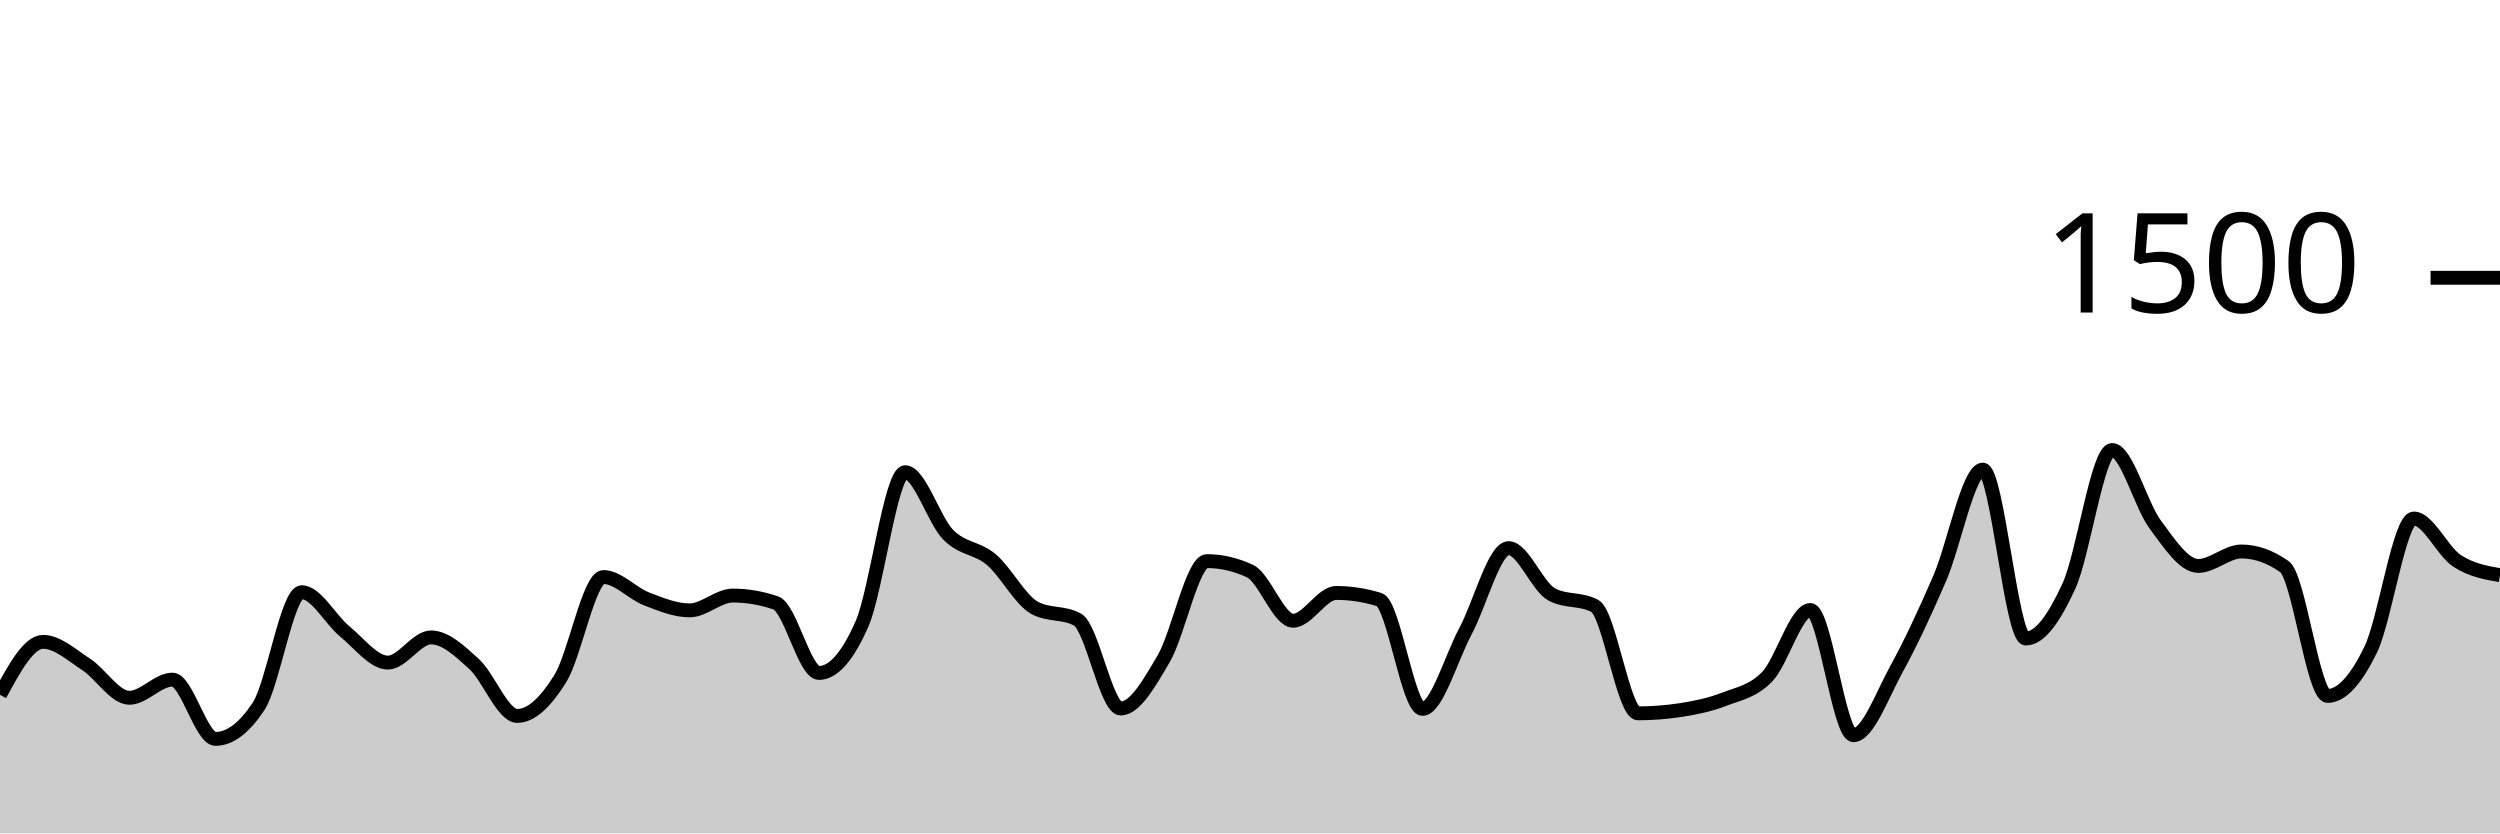
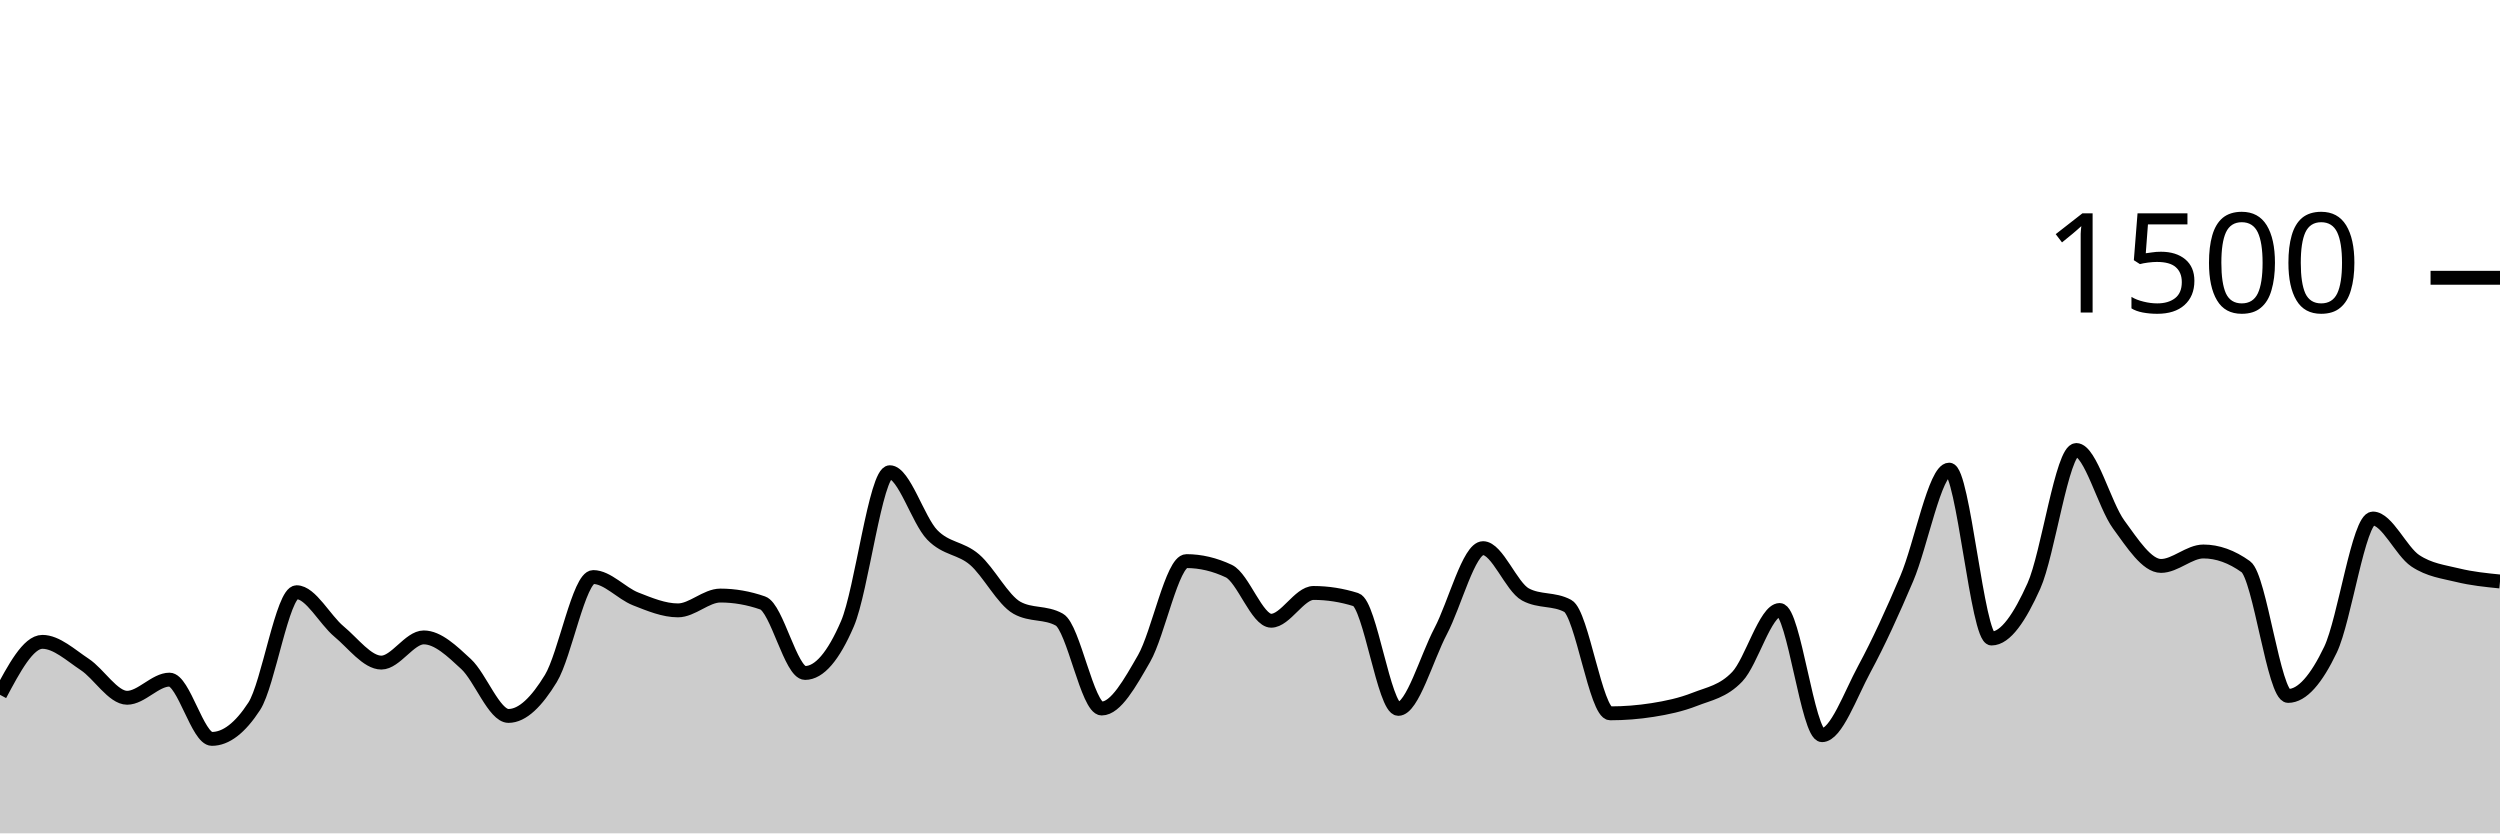
<svg xmlns="http://www.w3.org/2000/svg" viewBox="0 0 180 60">
  <g transform="translate(0,20)">
-     <path class="area" fill="rgba(0, 0, 0, 0.2)" d="M0,30.027C1.034,28.12,2.069,26.213,3.103,26.213C4.138,26.213,5.172,27.169,6.207,27.84C7.241,28.511,8.276,30.24,9.31,30.24C10.345,30.24,11.379,28.933,12.414,28.933C13.448,28.933,14.483,33.2,15.517,33.2C16.552,33.2,17.586,32.418,18.621,30.853C19.655,29.289,20.69,22.64,21.724,22.64C22.759,22.64,23.793,24.622,24.828,25.467C25.862,26.311,26.897,27.707,27.931,27.707C28.966,27.707,30,25.893,31.034,25.893C32.069,25.893,33.103,26.871,34.138,27.813C35.172,28.756,36.207,31.547,37.241,31.547C38.276,31.547,39.31,30.52,40.345,28.853C41.379,27.187,42.414,21.547,43.448,21.547C44.483,21.547,45.517,22.72,46.552,23.12C47.586,23.52,48.621,23.947,49.655,23.947C50.69,23.947,51.724,22.88,52.759,22.88C53.793,22.88,54.828,23.058,55.862,23.413C56.897,23.769,57.931,28.453,58.966,28.453C60,28.453,61.034,27.271,62.069,24.907C63.103,22.542,64.138,14,65.172,14C66.207,14,67.241,17.458,68.276,18.507C69.31,19.556,70.345,19.418,71.379,20.293C72.414,21.169,73.448,23.191,74.483,23.76C75.517,24.329,76.552,24.044,77.586,24.613C78.621,25.182,79.655,31.013,80.69,31.013C81.724,31.013,82.759,29.182,83.793,27.413C84.828,25.644,85.862,20.4,86.897,20.4C87.931,20.4,88.966,20.64,90,21.12C91.034,21.6,92.069,24.693,93.103,24.693C94.138,24.693,95.172,22.693,96.207,22.693C97.241,22.693,98.276,22.853,99.31,23.173C100.345,23.493,101.379,31.04,102.414,31.04C103.448,31.04,104.483,27.369,105.517,25.44C106.552,23.511,107.586,19.467,108.621,19.467C109.655,19.467,110.69,22.249,111.724,22.8C112.759,23.351,113.793,23.076,114.828,23.627C115.862,24.178,116.897,31.36,117.931,31.36C118.966,31.36,120,31.28,121.034,31.12C122.069,30.96,123.103,30.747,124.138,30.347C125.172,29.947,126.207,29.791,127.241,28.72C128.276,27.649,129.31,23.92,130.345,23.92C131.379,23.92,132.414,32.933,133.448,32.933C134.483,32.933,135.517,30.04,136.552,28.16C137.586,26.28,138.621,24.044,139.655,21.653C140.69,19.262,141.724,13.813,142.759,13.813C143.793,13.813,144.828,25.973,145.862,25.973C146.897,25.973,147.931,24.449,148.966,22.187C150,19.924,151.034,12.4,152.069,12.4C153.103,12.4,154.138,16.369,155.172,17.76C156.207,19.151,157.241,20.747,158.276,20.747C159.31,20.747,160.345,19.707,161.379,19.707C162.414,19.707,163.448,20.071,164.483,20.8C165.517,21.529,166.552,30.107,167.586,30.107C168.621,30.107,169.655,28.902,170.69,26.773C171.724,24.644,172.759,17.333,173.793,17.333C174.828,17.333,175.862,19.693,176.897,20.373C177.931,21.053,178.966,21.233,180,21.413L180,40C178.966,40,177.931,40,176.897,40C175.862,40,174.828,40,173.793,40C172.759,40,171.724,40,170.69,40C169.655,40,168.621,40,167.586,40C166.552,40,165.517,40,164.483,40C163.448,40,162.414,40,161.379,40C160.345,40,159.31,40,158.276,40C157.241,40,156.207,40,155.172,40C154.138,40,153.103,40,152.069,40C151.034,40,150,40,148.966,40C147.931,40,146.897,40,145.862,40C144.828,40,143.793,40,142.759,40C141.724,40,140.69,40,139.655,40C138.621,40,137.586,40,136.552,40C135.517,40,134.483,40,133.448,40C132.414,40,131.379,40,130.345,40C129.31,40,128.276,40,127.241,40C126.207,40,125.172,40,124.138,40C123.103,40,122.069,40,121.034,40C120,40,118.966,40,117.931,40C116.897,40,115.862,40,114.828,40C113.793,40,112.759,40,111.724,40C110.69,40,109.655,40,108.621,40C107.586,40,106.552,40,105.517,40C104.483,40,103.448,40,102.414,40C101.379,40,100.345,40,99.31,40C98.276,40,97.241,40,96.207,40C95.172,40,94.138,40,93.103,40C92.069,40,91.034,40,90,40C88.966,40,87.931,40,86.897,40C85.862,40,84.828,40,83.793,40C82.759,40,81.724,40,80.69,40C79.655,40,78.621,40,77.586,40C76.552,40,75.517,40,74.483,40C73.448,40,72.414,40,71.379,40C70.345,40,69.31,40,68.276,40C67.241,40,66.207,40,65.172,40C64.138,40,63.103,40,62.069,40C61.034,40,60,40,58.966,40C57.931,40,56.897,40,55.862,40C54.828,40,53.793,40,52.759,40C51.724,40,50.69,40,49.655,40C48.621,40,47.586,40,46.552,40C45.517,40,44.483,40,43.448,40C42.414,40,41.379,40,40.345,40C39.31,40,38.276,40,37.241,40C36.207,40,35.172,40,34.138,40C33.103,40,32.069,40,31.034,40C30,40,28.966,40,27.931,40C26.897,40,25.862,40,24.828,40C23.793,40,22.759,40,21.724,40C20.69,40,19.655,40,18.621,40C17.586,40,16.552,40,15.517,40C14.483,40,13.448,40,12.414,40C11.379,40,10.345,40,9.31,40C8.276,40,7.241,40,6.207,40C5.172,40,4.138,40,3.103,40C2.069,40,1.034,40,0,40Z" />
-     <path class="line" stroke="black" fill="none" d="M0,30.027C1.034,28.12,2.069,26.213,3.103,26.213C4.138,26.213,5.172,27.169,6.207,27.84C7.241,28.511,8.276,30.24,9.31,30.24C10.345,30.24,11.379,28.933,12.414,28.933C13.448,28.933,14.483,33.2,15.517,33.2C16.552,33.2,17.586,32.418,18.621,30.853C19.655,29.289,20.69,22.64,21.724,22.64C22.759,22.64,23.793,24.622,24.828,25.467C25.862,26.311,26.897,27.707,27.931,27.707C28.966,27.707,30,25.893,31.034,25.893C32.069,25.893,33.103,26.871,34.138,27.813C35.172,28.756,36.207,31.547,37.241,31.547C38.276,31.547,39.31,30.52,40.345,28.853C41.379,27.187,42.414,21.547,43.448,21.547C44.483,21.547,45.517,22.72,46.552,23.12C47.586,23.52,48.621,23.947,49.655,23.947C50.69,23.947,51.724,22.88,52.759,22.88C53.793,22.88,54.828,23.058,55.862,23.413C56.897,23.769,57.931,28.453,58.966,28.453C60,28.453,61.034,27.271,62.069,24.907C63.103,22.542,64.138,14,65.172,14C66.207,14,67.241,17.458,68.276,18.507C69.31,19.556,70.345,19.418,71.379,20.293C72.414,21.169,73.448,23.191,74.483,23.76C75.517,24.329,76.552,24.044,77.586,24.613C78.621,25.182,79.655,31.013,80.69,31.013C81.724,31.013,82.759,29.182,83.793,27.413C84.828,25.644,85.862,20.4,86.897,20.4C87.931,20.4,88.966,20.64,90,21.12C91.034,21.6,92.069,24.693,93.103,24.693C94.138,24.693,95.172,22.693,96.207,22.693C97.241,22.693,98.276,22.853,99.31,23.173C100.345,23.493,101.379,31.04,102.414,31.04C103.448,31.04,104.483,27.369,105.517,25.44C106.552,23.511,107.586,19.467,108.621,19.467C109.655,19.467,110.69,22.249,111.724,22.8C112.759,23.351,113.793,23.076,114.828,23.627C115.862,24.178,116.897,31.36,117.931,31.36C118.966,31.36,120,31.28,121.034,31.12C122.069,30.96,123.103,30.747,124.138,30.347C125.172,29.947,126.207,29.791,127.241,28.72C128.276,27.649,129.31,23.92,130.345,23.92C131.379,23.92,132.414,32.933,133.448,32.933C134.483,32.933,135.517,30.04,136.552,28.16C137.586,26.28,138.621,24.044,139.655,21.653C140.69,19.262,141.724,13.813,142.759,13.813C143.793,13.813,144.828,25.973,145.862,25.973C146.897,25.973,147.931,24.449,148.966,22.187C150,19.924,151.034,12.4,152.069,12.4C153.103,12.4,154.138,16.369,155.172,17.76C156.207,19.151,157.241,20.747,158.276,20.747C159.31,20.747,160.345,19.707,161.379,19.707C162.414,19.707,163.448,20.071,164.483,20.8C165.517,21.529,166.552,30.107,167.586,30.107C168.621,30.107,169.655,28.902,170.69,26.773C171.724,24.644,172.759,17.333,173.793,17.333C174.828,17.333,175.862,19.693,176.897,20.373C177.931,21.053,178.966,21.233,180,21.413" />
+     <path class="area" fill="rgba(0, 0, 0, 0.2)" d="M0,30.027C1.017,28.12,2.034,26.213,3.051,26.213C4.068,26.213,5.085,27.169,6.102,27.84C7.119,28.511,8.136,30.24,9.153,30.24C10.169,30.24,11.186,28.933,12.203,28.933C13.22,28.933,14.237,33.2,15.254,33.2C16.271,33.2,17.288,32.418,18.305,30.853C19.322,29.289,20.339,22.64,21.356,22.64C22.373,22.64,23.39,24.622,24.407,25.467C25.424,26.311,26.441,27.707,27.458,27.707C28.475,27.707,29.492,25.893,30.508,25.893C31.525,25.893,32.542,26.871,33.559,27.813C34.576,28.756,35.593,31.547,36.61,31.547C37.627,31.547,38.644,30.52,39.661,28.853C40.678,27.187,41.695,21.547,42.712,21.547C43.729,21.547,44.746,22.72,45.763,23.12C46.78,23.52,47.797,23.947,48.814,23.947C49.831,23.947,50.847,22.88,51.864,22.88C52.881,22.88,53.898,23.058,54.915,23.413C55.932,23.769,56.949,28.453,57.966,28.453C58.983,28.453,60,27.271,61.017,24.907C62.034,22.542,63.051,14,64.068,14C65.085,14,66.102,17.458,67.119,18.507C68.136,19.556,69.153,19.418,70.169,20.293C71.186,21.169,72.203,23.191,73.22,23.76C74.237,24.329,75.254,24.044,76.271,24.613C77.288,25.182,78.305,31.013,79.322,31.013C80.339,31.013,81.356,29.182,82.373,27.413C83.39,25.644,84.407,20.4,85.424,20.4C86.441,20.4,87.458,20.64,88.475,21.12C89.492,21.6,90.508,24.693,91.525,24.693C92.542,24.693,93.559,22.693,94.576,22.693C95.593,22.693,96.61,22.853,97.627,23.173C98.644,23.493,99.661,31.04,100.678,31.04C101.695,31.04,102.712,27.369,103.729,25.44C104.746,23.511,105.763,19.467,106.78,19.467C107.797,19.467,108.814,22.249,109.831,22.8C110.847,23.351,111.864,23.076,112.881,23.627C113.898,24.178,114.915,31.36,115.932,31.36C116.949,31.36,117.966,31.28,118.983,31.12C120,30.96,121.017,30.747,122.034,30.347C123.051,29.947,124.068,29.791,125.085,28.72C126.102,27.649,127.119,23.92,128.136,23.92C129.153,23.92,130.169,32.933,131.186,32.933C132.203,32.933,133.22,30.04,134.237,28.16C135.254,26.28,136.271,24.044,137.288,21.653C138.305,19.262,139.322,13.813,140.339,13.813C141.356,13.813,142.373,25.973,143.39,25.973C144.407,25.973,145.424,24.449,146.441,22.187C147.458,19.924,148.475,12.4,149.492,12.4C150.508,12.4,151.525,16.369,152.542,17.76C153.559,19.151,154.576,20.747,155.593,20.747C156.61,20.747,157.627,19.707,158.644,19.707C159.661,19.707,160.678,20.071,161.695,20.8C162.712,21.529,163.729,30.107,164.746,30.107C165.763,30.107,166.78,28.902,167.797,26.773C168.814,24.644,169.831,17.333,170.847,17.333C171.864,17.333,172.881,19.693,173.898,20.373C174.915,21.053,175.932,21.164,176.949,21.413C177.966,21.662,178.983,21.764,180,21.867L180,40C178.983,40,177.966,40,176.949,40C175.932,40,174.915,40,173.898,40C172.881,40,171.864,40,170.847,40C169.831,40,168.814,40,167.797,40C166.78,40,165.763,40,164.746,40C163.729,40,162.712,40,161.695,40C160.678,40,159.661,40,158.644,40C157.627,40,156.61,40,155.593,40C154.576,40,153.559,40,152.542,40C151.525,40,150.508,40,149.492,40C148.475,40,147.458,40,146.441,40C145.424,40,144.407,40,143.39,40C142.373,40,141.356,40,140.339,40C139.322,40,138.305,40,137.288,40C136.271,40,135.254,40,134.237,40C133.22,40,132.203,40,131.186,40C130.169,40,129.153,40,128.136,40C127.119,40,126.102,40,125.085,40C124.068,40,123.051,40,122.034,40C121.017,40,120,40,118.983,40C117.966,40,116.949,40,115.932,40C114.915,40,113.898,40,112.881,40C111.864,40,110.847,40,109.831,40C108.814,40,107.797,40,106.78,40C105.763,40,104.746,40,103.729,40C102.712,40,101.695,40,100.678,40C99.661,40,98.644,40,97.627,40C96.61,40,95.593,40,94.576,40C93.559,40,92.542,40,91.525,40C90.508,40,89.492,40,88.475,40C87.458,40,86.441,40,85.424,40C84.407,40,83.39,40,82.373,40C81.356,40,80.339,40,79.322,40C78.305,40,77.288,40,76.271,40C75.254,40,74.237,40,73.22,40C72.203,40,71.186,40,70.169,40C69.153,40,68.136,40,67.119,40C66.102,40,65.085,40,64.068,40C63.051,40,62.034,40,61.017,40C60,40,58.983,40,57.966,40C56.949,40,55.932,40,54.915,40C53.898,40,52.881,40,51.864,40C50.847,40,49.831,40,48.814,40C47.797,40,46.78,40,45.763,40C44.746,40,43.729,40,42.712,40C41.695,40,40.678,40,39.661,40C38.644,40,37.627,40,36.61,40C35.593,40,34.576,40,33.559,40C32.542,40,31.525,40,30.508,40C29.492,40,28.475,40,27.458,40C26.441,40,25.424,40,24.407,40C23.39,40,22.373,40,21.356,40C20.339,40,19.322,40,18.305,40C17.288,40,16.271,40,15.254,40C14.237,40,13.22,40,12.203,40C11.186,40,10.169,40,9.153,40C8.136,40,7.119,40,6.102,40C5.085,40,4.068,40,3.051,40C2.034,40,1.017,40,0,40Z" />
+     <path class="line" stroke="black" fill="none" d="M0,30.027C1.017,28.12,2.034,26.213,3.051,26.213C4.068,26.213,5.085,27.169,6.102,27.84C7.119,28.511,8.136,30.24,9.153,30.24C10.169,30.24,11.186,28.933,12.203,28.933C13.22,28.933,14.237,33.2,15.254,33.2C16.271,33.2,17.288,32.418,18.305,30.853C19.322,29.289,20.339,22.64,21.356,22.64C22.373,22.64,23.39,24.622,24.407,25.467C25.424,26.311,26.441,27.707,27.458,27.707C28.475,27.707,29.492,25.893,30.508,25.893C31.525,25.893,32.542,26.871,33.559,27.813C34.576,28.756,35.593,31.547,36.61,31.547C37.627,31.547,38.644,30.52,39.661,28.853C40.678,27.187,41.695,21.547,42.712,21.547C43.729,21.547,44.746,22.72,45.763,23.12C46.78,23.52,47.797,23.947,48.814,23.947C49.831,23.947,50.847,22.88,51.864,22.88C52.881,22.88,53.898,23.058,54.915,23.413C55.932,23.769,56.949,28.453,57.966,28.453C58.983,28.453,60,27.271,61.017,24.907C62.034,22.542,63.051,14,64.068,14C65.085,14,66.102,17.458,67.119,18.507C68.136,19.556,69.153,19.418,70.169,20.293C71.186,21.169,72.203,23.191,73.22,23.76C74.237,24.329,75.254,24.044,76.271,24.613C77.288,25.182,78.305,31.013,79.322,31.013C80.339,31.013,81.356,29.182,82.373,27.413C83.39,25.644,84.407,20.4,85.424,20.4C86.441,20.4,87.458,20.64,88.475,21.12C89.492,21.6,90.508,24.693,91.525,24.693C92.542,24.693,93.559,22.693,94.576,22.693C95.593,22.693,96.61,22.853,97.627,23.173C98.644,23.493,99.661,31.04,100.678,31.04C101.695,31.04,102.712,27.369,103.729,25.44C104.746,23.511,105.763,19.467,106.78,19.467C107.797,19.467,108.814,22.249,109.831,22.8C110.847,23.351,111.864,23.076,112.881,23.627C113.898,24.178,114.915,31.36,115.932,31.36C116.949,31.36,117.966,31.28,118.983,31.12C120,30.96,121.017,30.747,122.034,30.347C123.051,29.947,124.068,29.791,125.085,28.72C126.102,27.649,127.119,23.92,128.136,23.92C129.153,23.92,130.169,32.933,131.186,32.933C132.203,32.933,133.22,30.04,134.237,28.16C135.254,26.28,136.271,24.044,137.288,21.653C138.305,19.262,139.322,13.813,140.339,13.813C141.356,13.813,142.373,25.973,143.39,25.973C144.407,25.973,145.424,24.449,146.441,22.187C147.458,19.924,148.475,12.4,149.492,12.4C150.508,12.4,151.525,16.369,152.542,17.76C153.559,19.151,154.576,20.747,155.593,20.747C156.61,20.747,157.627,19.707,158.644,19.707C159.661,19.707,160.678,20.071,161.695,20.8C162.712,21.529,163.729,30.107,164.746,30.107C165.763,30.107,166.78,28.902,167.797,26.773C168.814,24.644,169.831,17.333,170.847,17.333C171.864,17.333,172.881,19.693,173.898,20.373C174.915,21.053,175.932,21.164,176.949,21.413C177.966,21.662,178.983,21.764,180,21.867" />
    <path class="axis-ceiling" stroke-width="1" stroke="black" fill="none" d="M175,0L180,0" />
    <text class="axis-ceiling-label" font-family="sans-serif" text-anchor="end" font-size="10px" x="170" y="2.5">1500</text>
  </g>
</svg>
